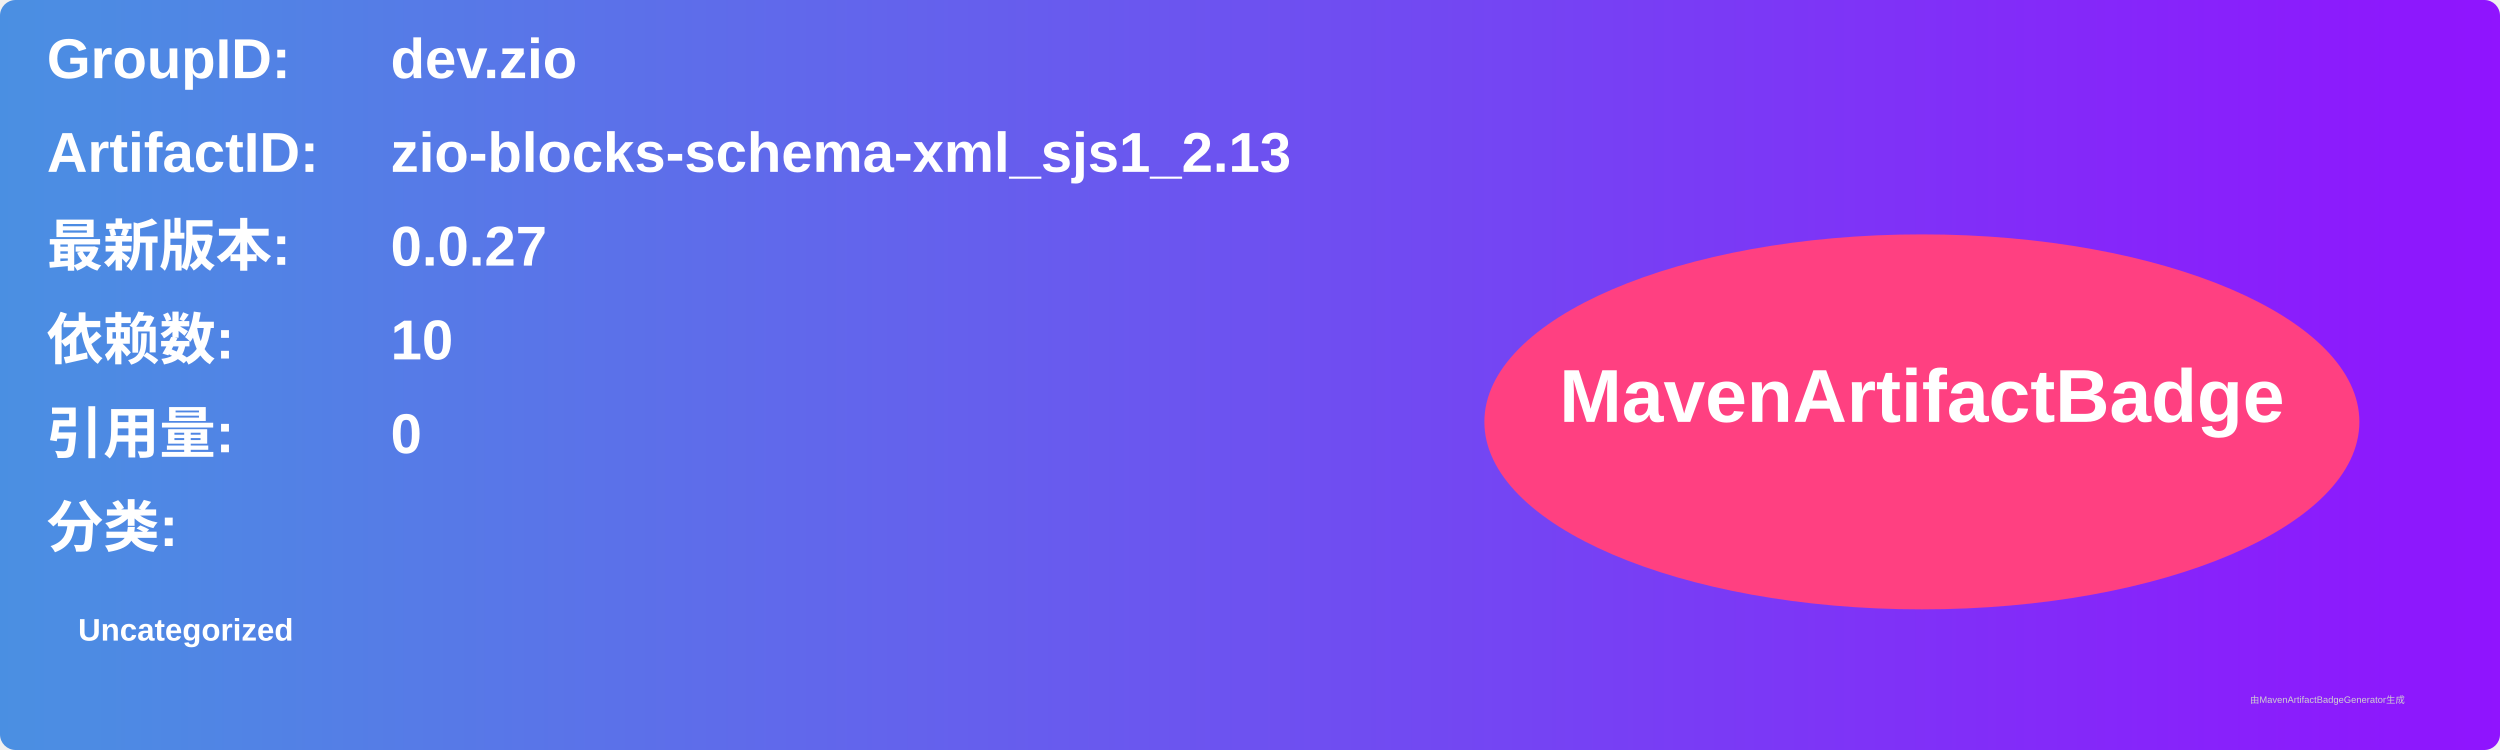
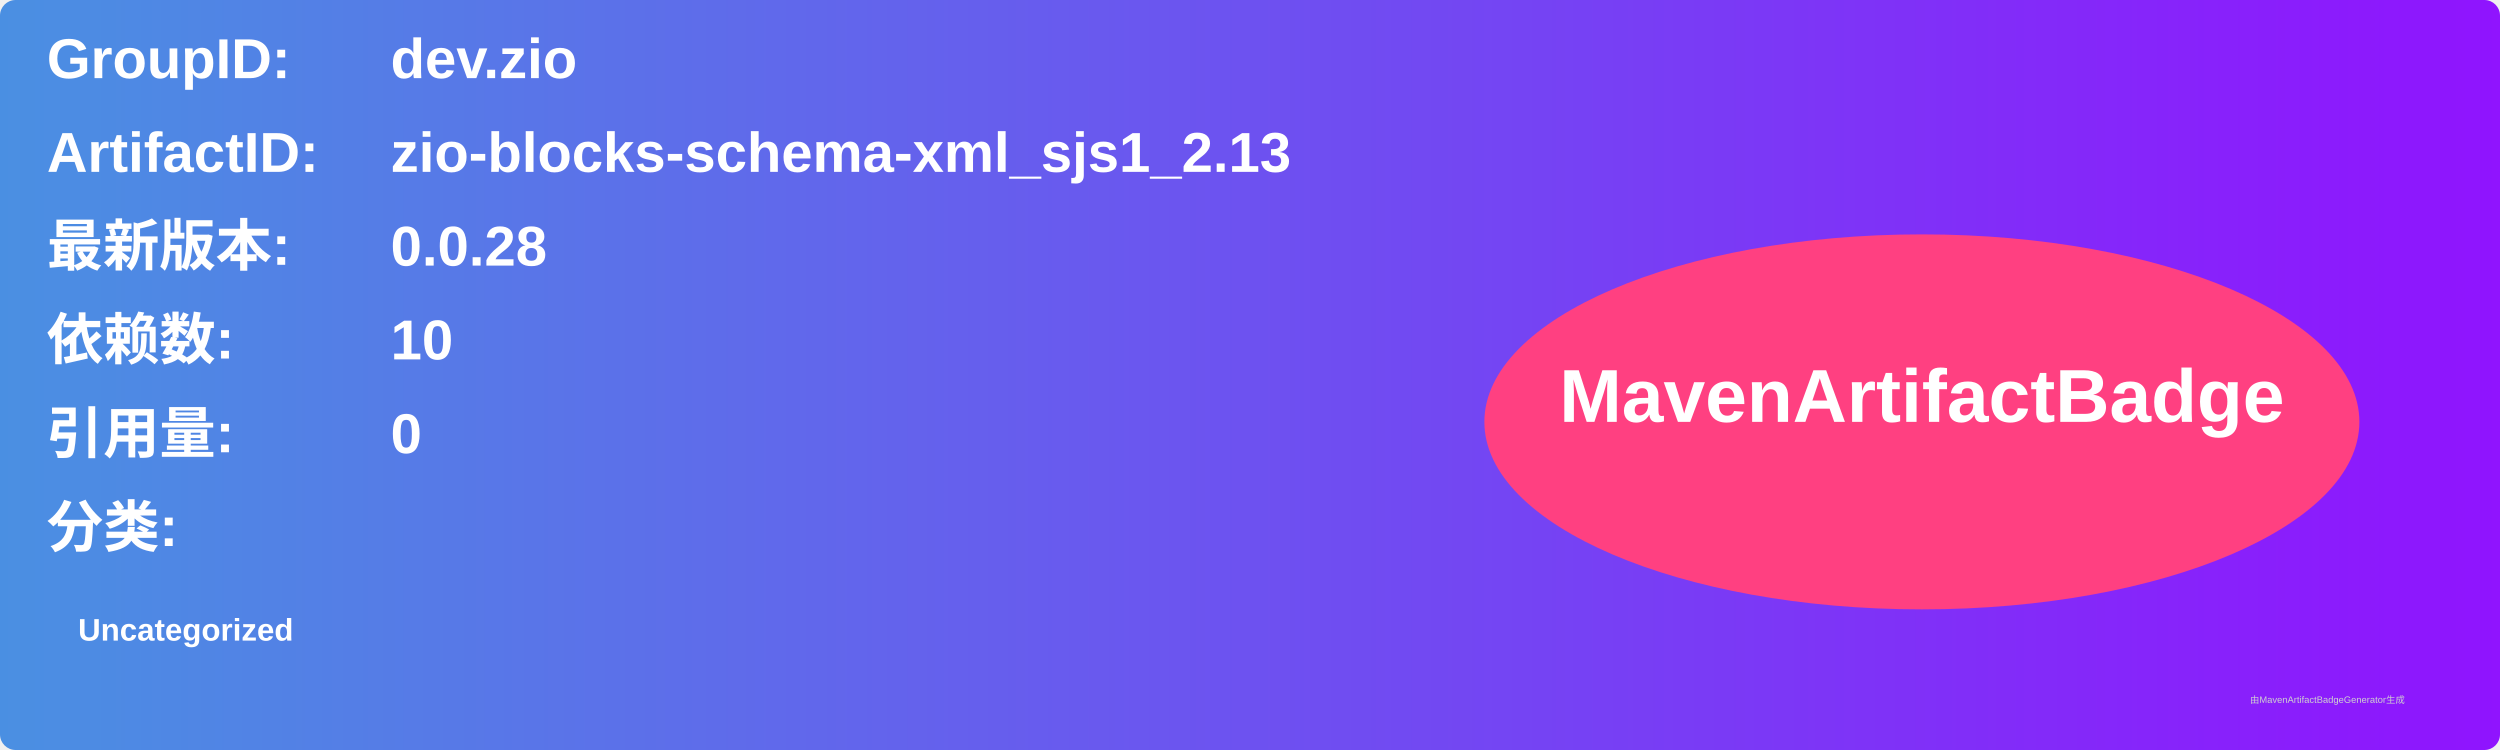
<svg xmlns="http://www.w3.org/2000/svg" width="800" height="240" viewBox="0 0 800 240">
  <linearGradient id="grad" x1="0%" y1="0%" x2="100%" y2="0%">
    <stop offset="0%" stop-color="#4a90e2" />
    <stop offset="100%" stop-color="#9013fe" />
  </linearGradient>
  <rect width="100%" height="100%" rx="5" ry="5" fill="url(#grad)" />
  <g transform="translate(15, 15)">
    <text x="0" y="10" font-family="Arial" font-size="18" fill="white" font-weight="bold" width="260">GroupID:</text>
    <text x="110" y="10" font-family="Arial" font-size="18" fill="white" font-weight="bold" width="460">dev.zio</text>
    <text x="0" y="40" font-family="Arial" font-size="18" fill="white" font-weight="bold" width="260">ArtifactID:</text>
    <text x="110" y="40" font-family="Arial" font-size="18" fill="white" font-weight="bold" width="460">zio-blocks-schema-xml_sjs1_2.13</text>
    <text x="0" y="70" font-family="Arial" font-size="18" fill="white" font-weight="bold">最新版本:</text>
    <text x="110" y="70" font-family="Arial" font-size="18" fill="white" font-weight="bold">
-       <tspan font-weight="bold">0.0.27</tspan>
+       <tspan font-weight="bold">0.0.28</tspan>
    </text>
    <text x="0" y="100" font-family="Arial" font-size="18" fill="white" font-weight="bold">依赖数: </text>
    <text x="110" y="100" font-family="Arial" font-size="18" fill="white">
      <tspan font-weight="bold">10</tspan>
    </text>
    <text x="0" y="130" font-family="Arial" font-size="18" fill="white" font-weight="bold">引用量: </text>
    <text x="110" y="130" font-family="Arial" font-size="18" fill="white">
      <tspan font-weight="bold">0</tspan>
    </text>
    <text x="0" y="160" font-family="Arial" font-size="18" fill="white" font-weight="bold">分类:</text>
    <text x="10" y="190" font-family="Arial" font-size="10" fill="white">
      <tspan font-weight="bold">Uncategorized</tspan>
    </text>
    <ellipse cx="600" cy="120" rx="140" ry="60" fill="#ff4081" />
    <text x="600" y="120" text-anchor="middle" font-family="Arial" font-size="24" fill="white" font-weight="bold">MavenArtifactBadge</text>
  </g>
  <text x="720" y="225" font-family="Arial" font-size="3" fill="#d0d0d0">由MavenArtifactBadgeGenerator生成</text>
</svg>
